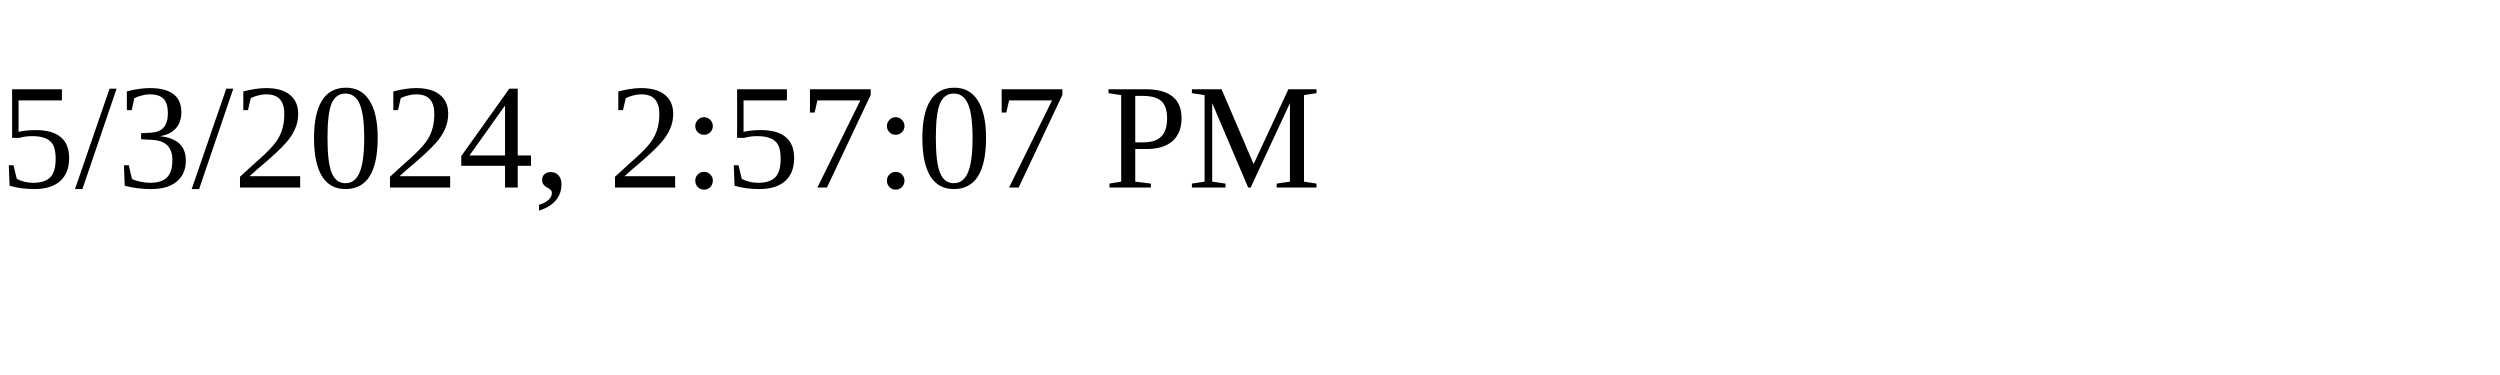
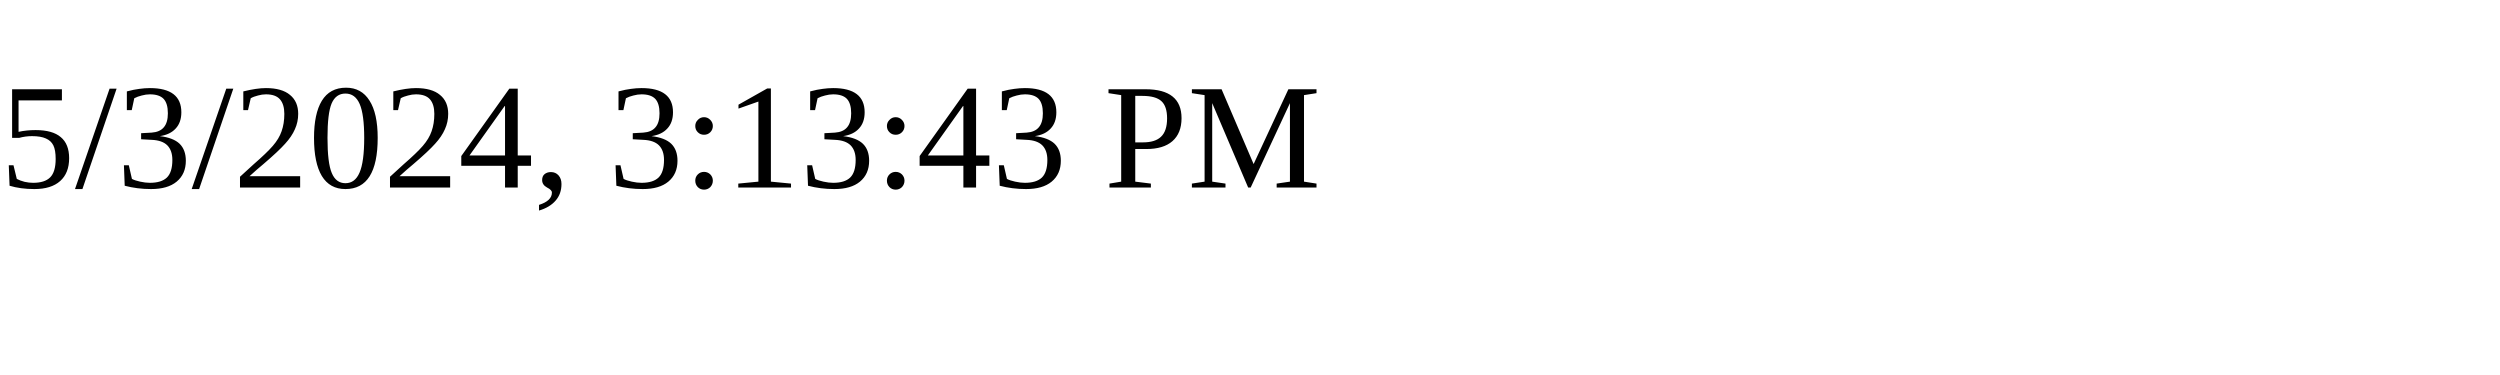
<svg xmlns="http://www.w3.org/2000/svg" height="30" width="200">
-   <text x="0" y="15">5/3/2024, 2:57:07 PM</text>
+   <text x="0" y="15">5/3/2024, 3:13:43 PM</text>
</svg>
